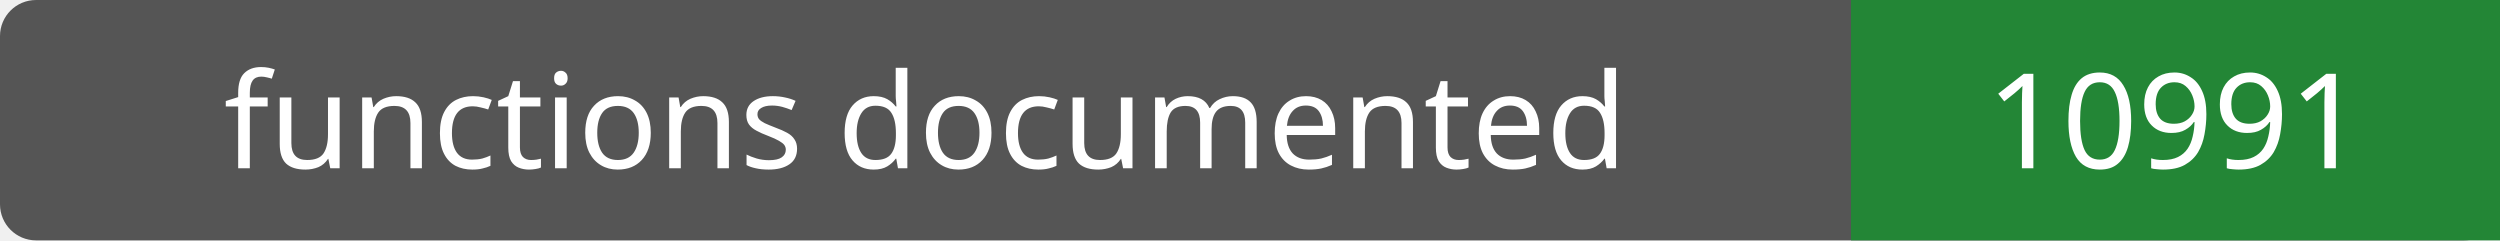
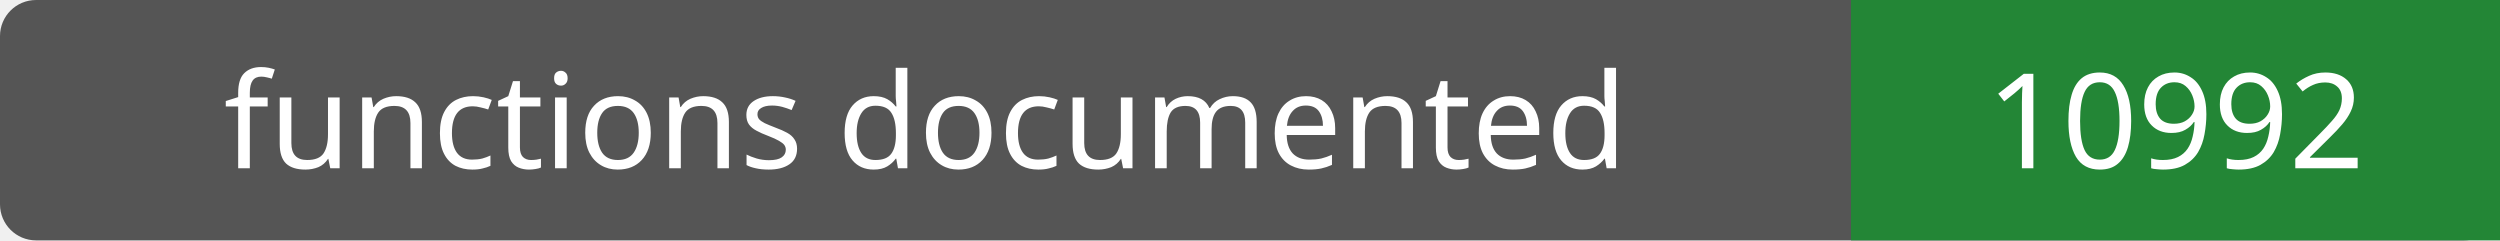
- <svg xmlns="http://www.w3.org/2000/svg" width="208" height="20" role="img" aria-label="functions documented: 10991">
+ <svg xmlns="http://www.w3.org/2000/svg" width="208" height="20" role="img" aria-label="functions documented: 10992">
  <rect width="208" height="20" rx="3" fill="#555" />
  <path fill="#238636" d="M154 0h54v20H154z" />
  <g fill="#fff" text-anchor="middle" font-family="Verdana,sans-serif" font-size="11">
    <text x="77.0" y="14">functions documented</text>
-     <text x="181.0" y="14">10991</text>
+     <text x="181.0" y="14">10992</text>
  </g>
</svg>
